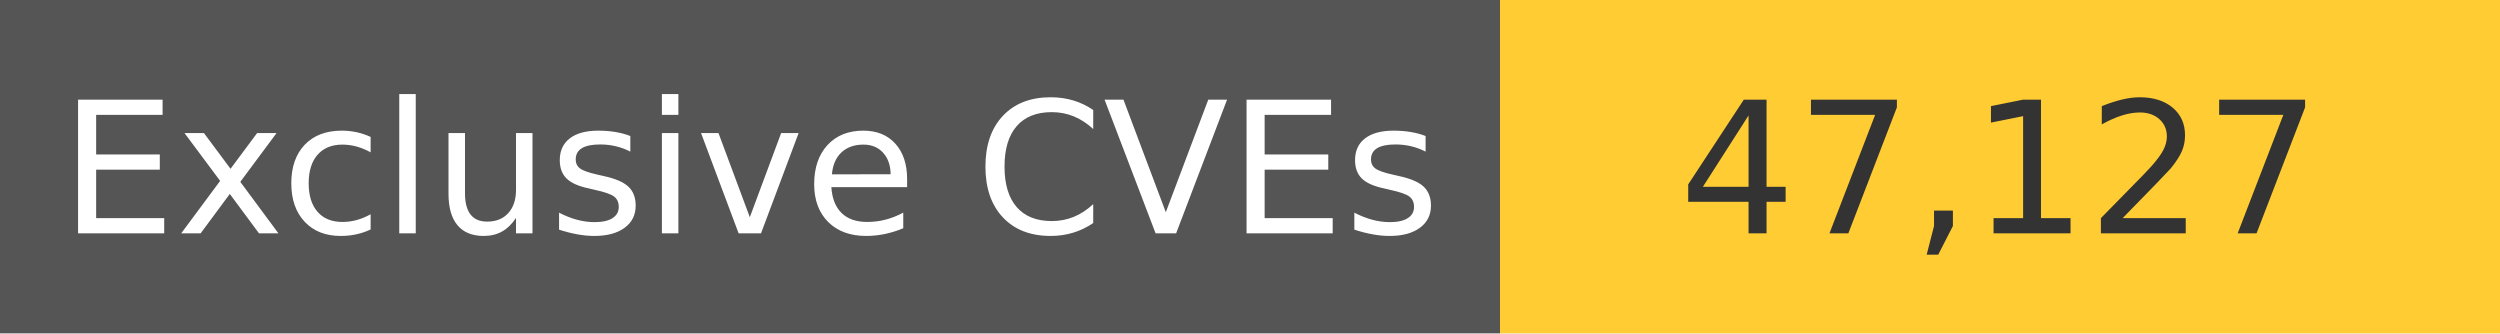
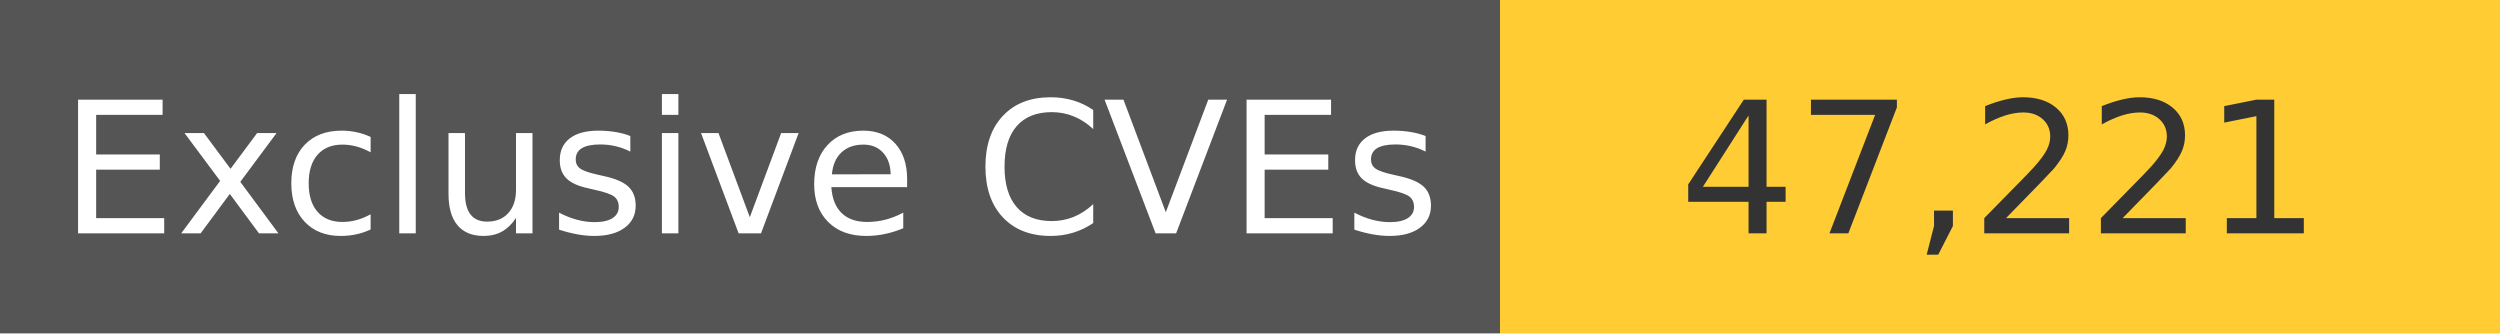
<svg xmlns="http://www.w3.org/2000/svg" width="150" height="20" role="img">
  <linearGradient id="s" x2="0" y2="100%">
    <stop offset="0" stop-color="#bbb" stop-opacity=".1" />
    <stop offset="1" stop-opacity=".1" />
  </linearGradient>
  <g>
    <rect width="90" height="20" fill="#555" />
    <rect x="90" width="267" height="20" fill="#ffcc33" />
  </g>
  <g fill="#fff" text-anchor="middle" font-family="Verdana,Geneva,DejaVu Sans,sans-serif" text-rendering="geometricPrecision" font-size="110">
    <text x="450" y="140" transform="scale(.1)" fill="#fff">
            Exclusive CVEs
        </text>
    <text x="1200" y="140" transform="scale(.1)" fill="#333">
-             47,127
+             47,221
        </text>
  </g>
</svg>
